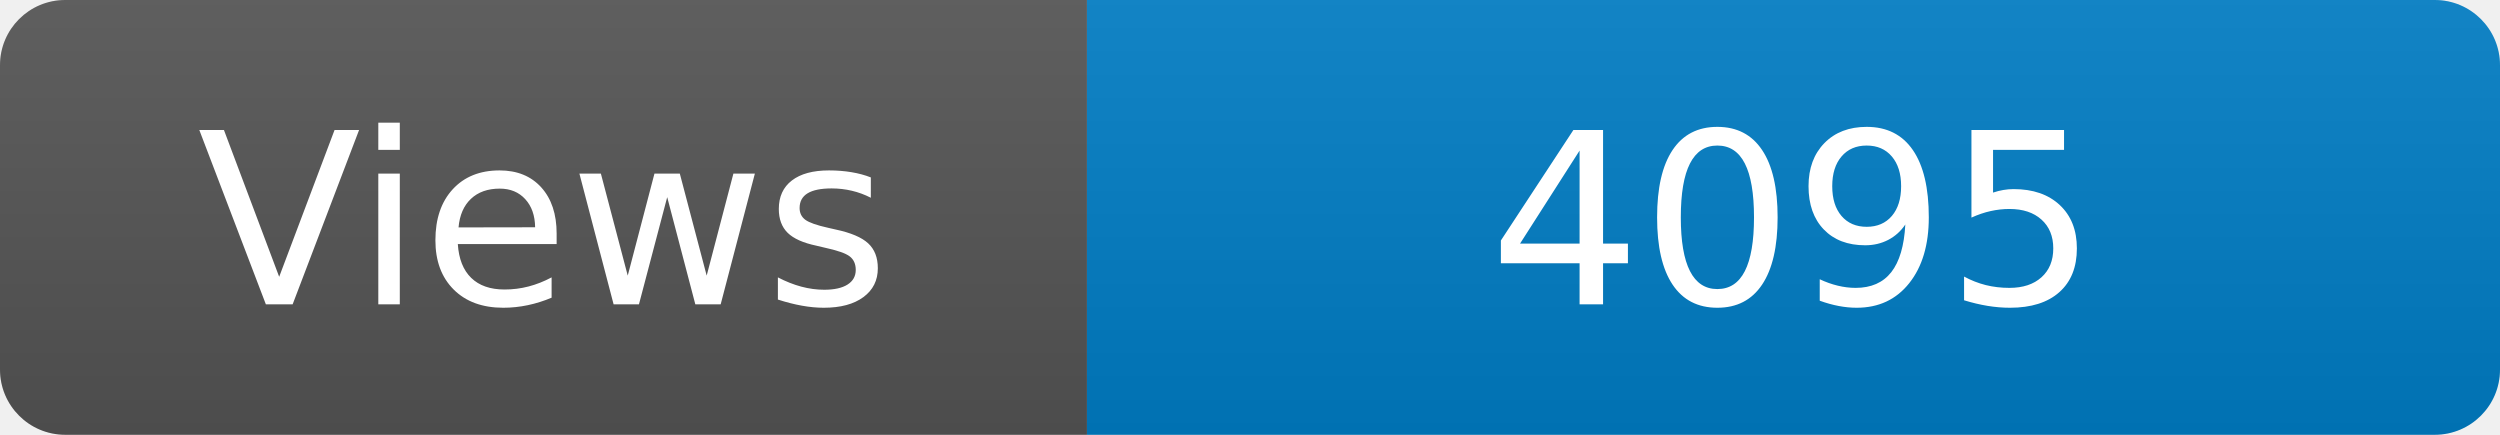
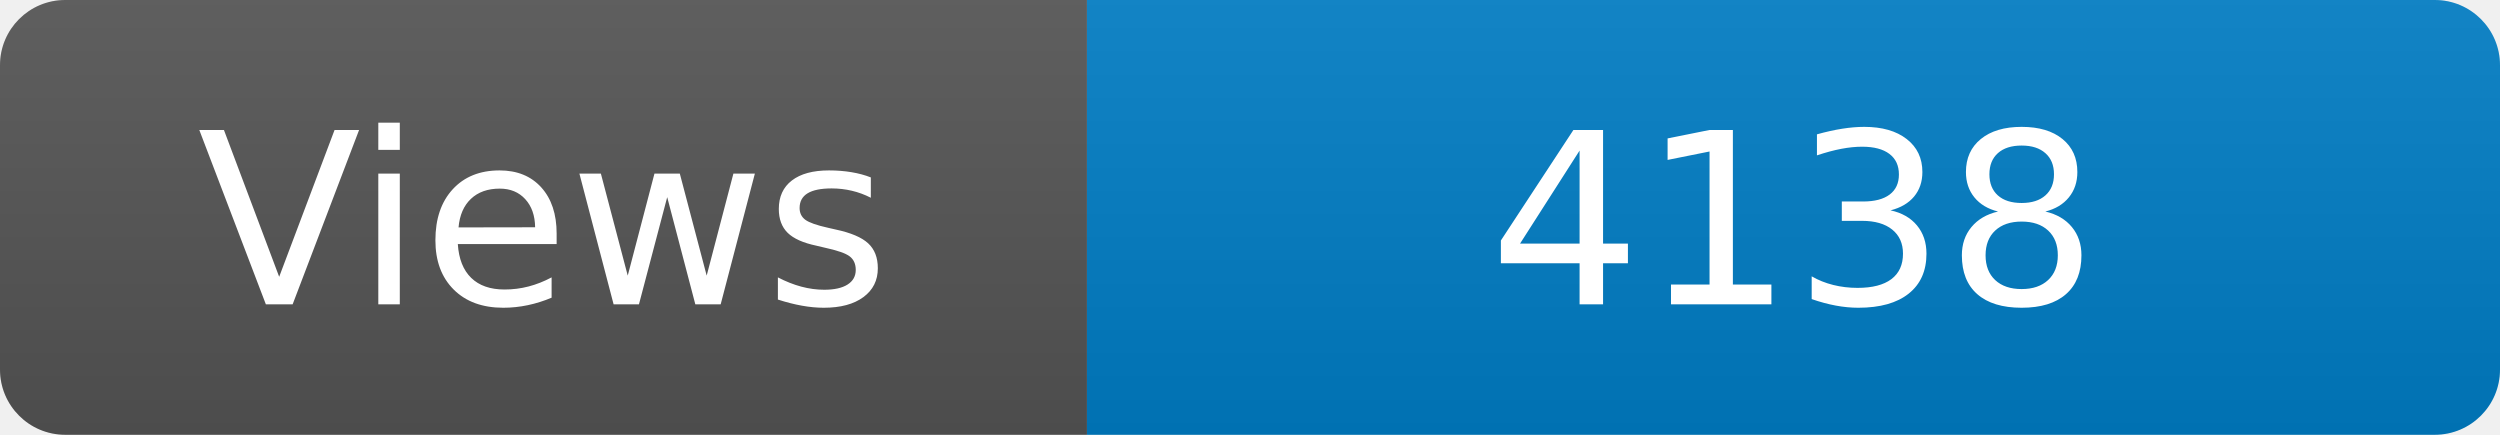
<svg xmlns="http://www.w3.org/2000/svg" width="115" height="20" role="img" aria-label="Maintained?: yes">
  <linearGradient id="s" x2="0" y2="100%">
    <stop offset="0" stop-color="#bbb" stop-opacity=".1" />
    <stop offset="1" stop-opacity=".1" />
  </linearGradient>
  <clipPath id="r">
    <rect width="115" height="20" rx="3" fill="#fff" />
  </clipPath>
  <g clip-path="url(#r)">
    <rect width="50" height="20" fill="#555" />
    <rect x="50" width="160" height="20" fill="#007ec6" />
    <rect width="115" height="20" fill="url(#s)" />
  </g>
  <g fill="#fff" text-anchor="middle" font-family="Verdana,Geneva,DejaVu Sans,sans-serif" font-size="110">
    <text x="250" y="140" transform="scale(.1)" fill="#fff">Views</text>
-     <text x="825" y="140" transform="scale(.1)" fill="#fff">4095</text>
+     <text x="825" y="140" transform="scale(.1)" fill="#fff">4138</text>
  </g>
</svg>
